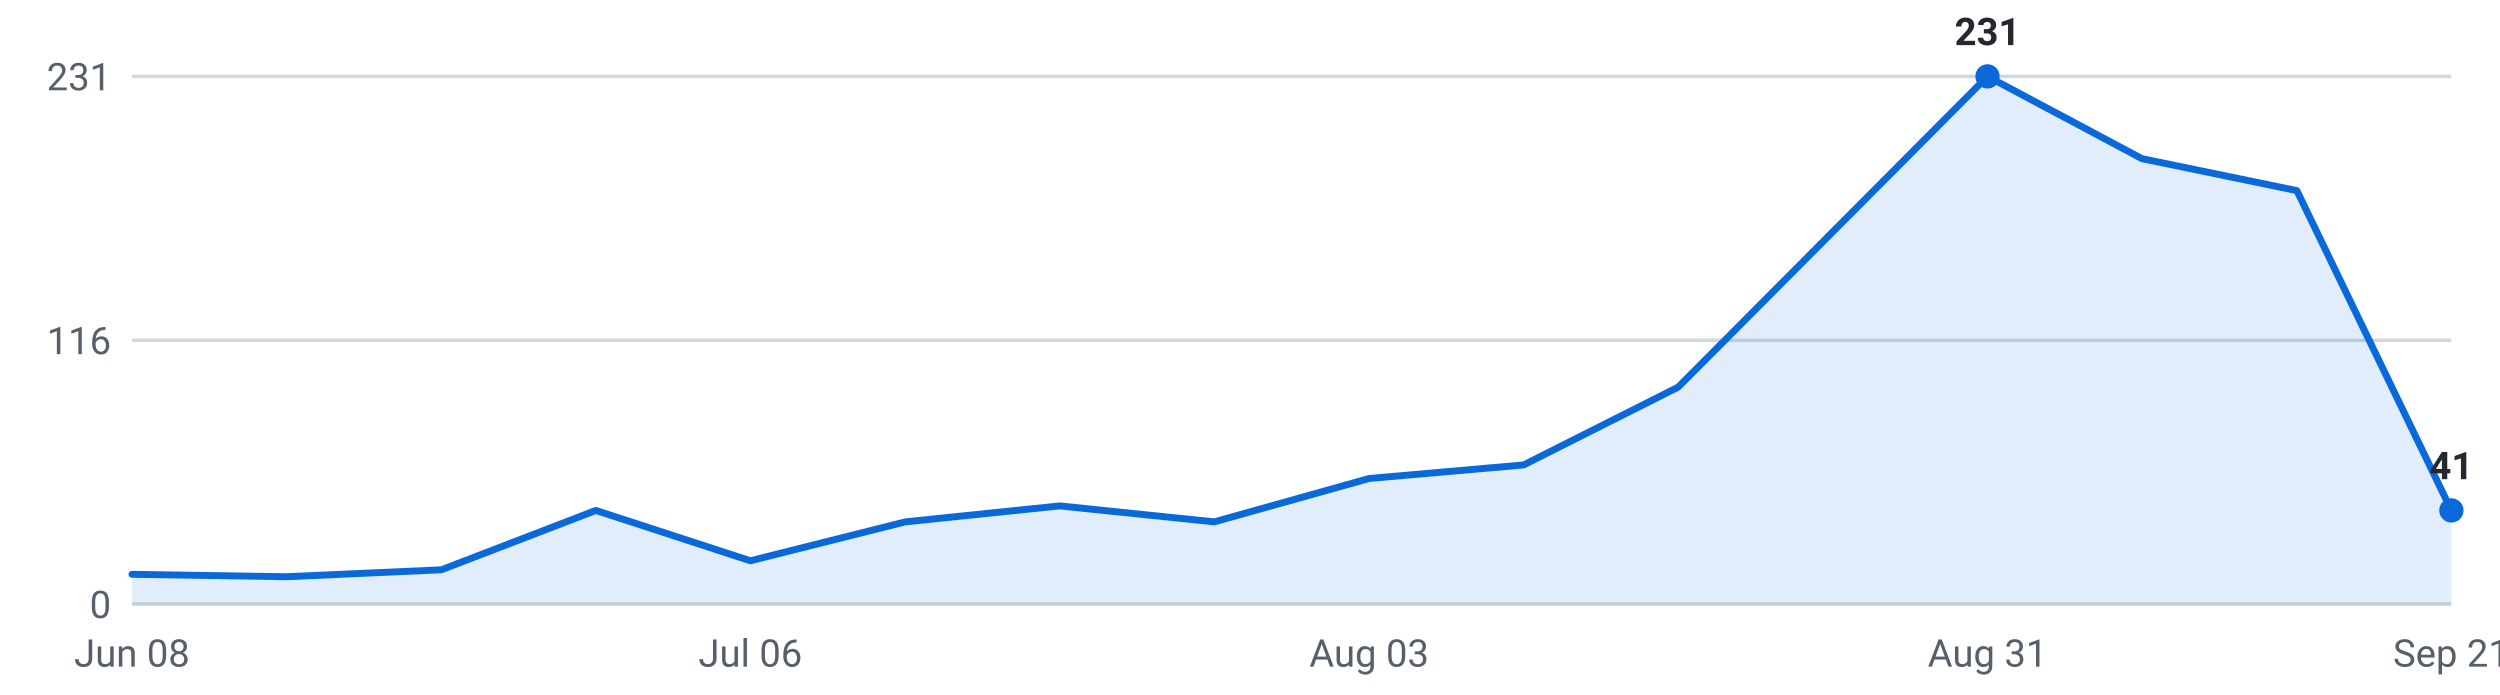
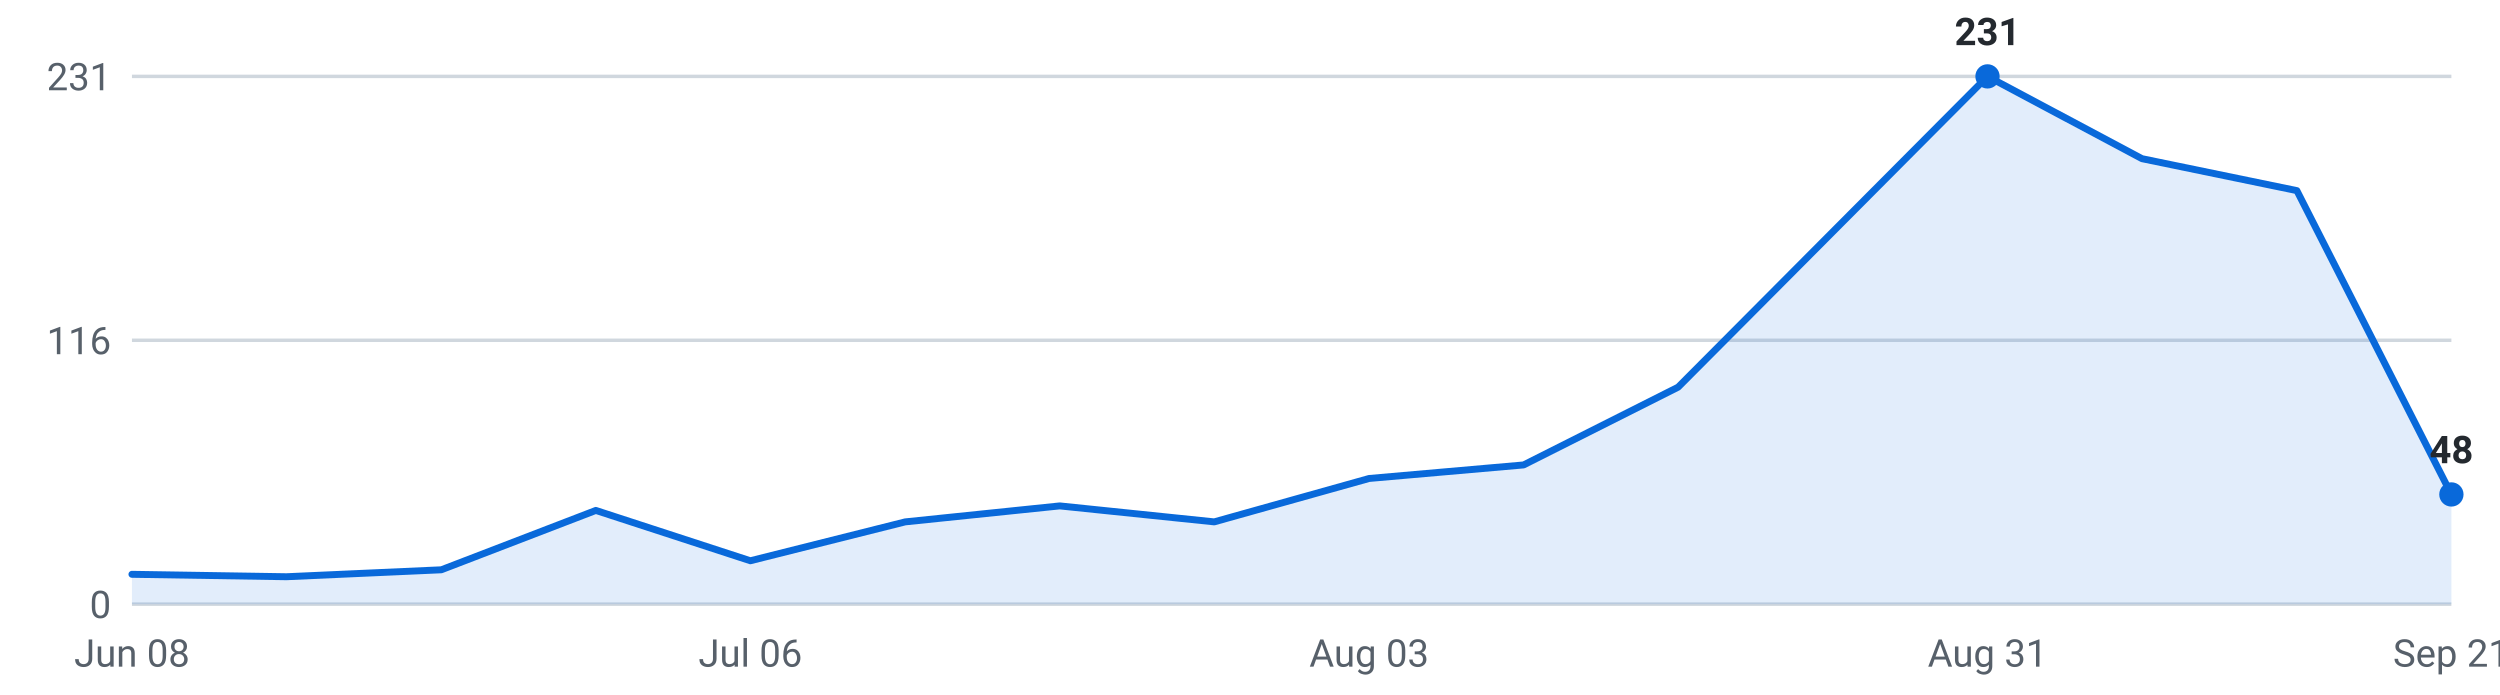
<svg xmlns="http://www.w3.org/2000/svg" viewBox="0 0 720 200" width="720" height="200" role="img" aria-label="Internships posted per week, last 16 weeks">
  <g font-family="-apple-system,Segoe UI,Roboto,sans-serif" font-size="11">
    <line x1="38" y1="174.0" x2="706" y2="174.0" stroke="#d0d7de" stroke-width="1" />
    <text x="32" y="178.0" text-anchor="end" fill="#57606a">0</text>
    <line x1="38" y1="98.0" x2="706" y2="98.0" stroke="#d0d7de" stroke-width="1" />
    <text x="32" y="102.0" text-anchor="end" fill="#57606a">116</text>
    <line x1="38" y1="22.0" x2="706" y2="22.0" stroke="#d0d7de" stroke-width="1" />
    <text x="32" y="26.0" text-anchor="end" fill="#57606a">231</text>
-     <path d="M38.0,174 L38.0,165.4 L82.5,166.1 L127.1,164.1 L171.6,147.0 L216.1,161.5 L260.7,150.3 L305.2,145.7 L349.7,150.3 L394.3,137.8 L438.8,133.9 L483.3,111.5 L527.9,66.7 L572.4,22.0 L616.9,45.7 L661.5,54.9 L706.0,147.0 L706.0,174 Z" fill="#0969da" fill-opacity="0.12" />
-     <polyline points="38.0,165.4 82.5,166.1 127.1,164.1 171.6,147.0 216.1,161.5 260.7,150.3 305.2,145.7 349.7,150.3 394.3,137.8 438.8,133.9 483.3,111.5 527.9,66.7 572.4,22.0 616.9,45.7 661.5,54.9 706.0,147.0" fill="none" stroke="#0969da" stroke-width="2" stroke-linejoin="round" stroke-linecap="round" />
+     <path d="M38.0,174 L38.0,165.4 L82.5,166.1 L127.1,164.1 L171.6,147.0 L216.1,161.5 L260.7,150.3 L305.2,145.7 L349.7,150.3 L394.3,137.8 L438.8,133.9 L483.3,111.5 L527.9,66.7 L572.4,22.0 L616.9,45.7 L661.5,54.9 L706.0,142.4 L706.0,174 Z" fill="#0969da" fill-opacity="0.12" />
+     <polyline points="38.0,165.4 82.5,166.1 127.1,164.1 171.6,147.0 216.1,161.5 260.7,150.3 305.2,145.7 349.7,150.3 394.3,137.8 438.8,133.9 483.3,111.5 527.9,66.7 572.4,22.0 616.9,45.7 661.5,54.9 706.0,142.4" fill="none" stroke="#0969da" stroke-width="2" stroke-linejoin="round" stroke-linecap="round" />
    <circle cx="572.4" cy="22.0" r="3.5" fill="#0969da" />
    <text x="572.4" y="13.0" text-anchor="middle" fill="#24292f" font-weight="600">231</text>
-     <circle cx="706.0" cy="147.0" r="3.5" fill="#0969da" />
-     <text x="706.0" y="138.0" text-anchor="middle" fill="#24292f" font-weight="600">41</text>
+     <circle cx="706.0" cy="142.4" r="3.5" fill="#0969da" />
+     <text x="706.0" y="133.4" text-anchor="middle" fill="#24292f" font-weight="600">48</text>
    <text x="38.0" y="192" text-anchor="middle" fill="#57606a">Jun 08</text>
    <text x="216.1" y="192" text-anchor="middle" fill="#57606a">Jul 06</text>
    <text x="394.3" y="192" text-anchor="middle" fill="#57606a">Aug 03</text>
    <text x="572.4" y="192" text-anchor="middle" fill="#57606a">Aug 31</text>
    <text x="706.0" y="192" text-anchor="middle" fill="#57606a">Sep 21</text>
  </g>
</svg>
